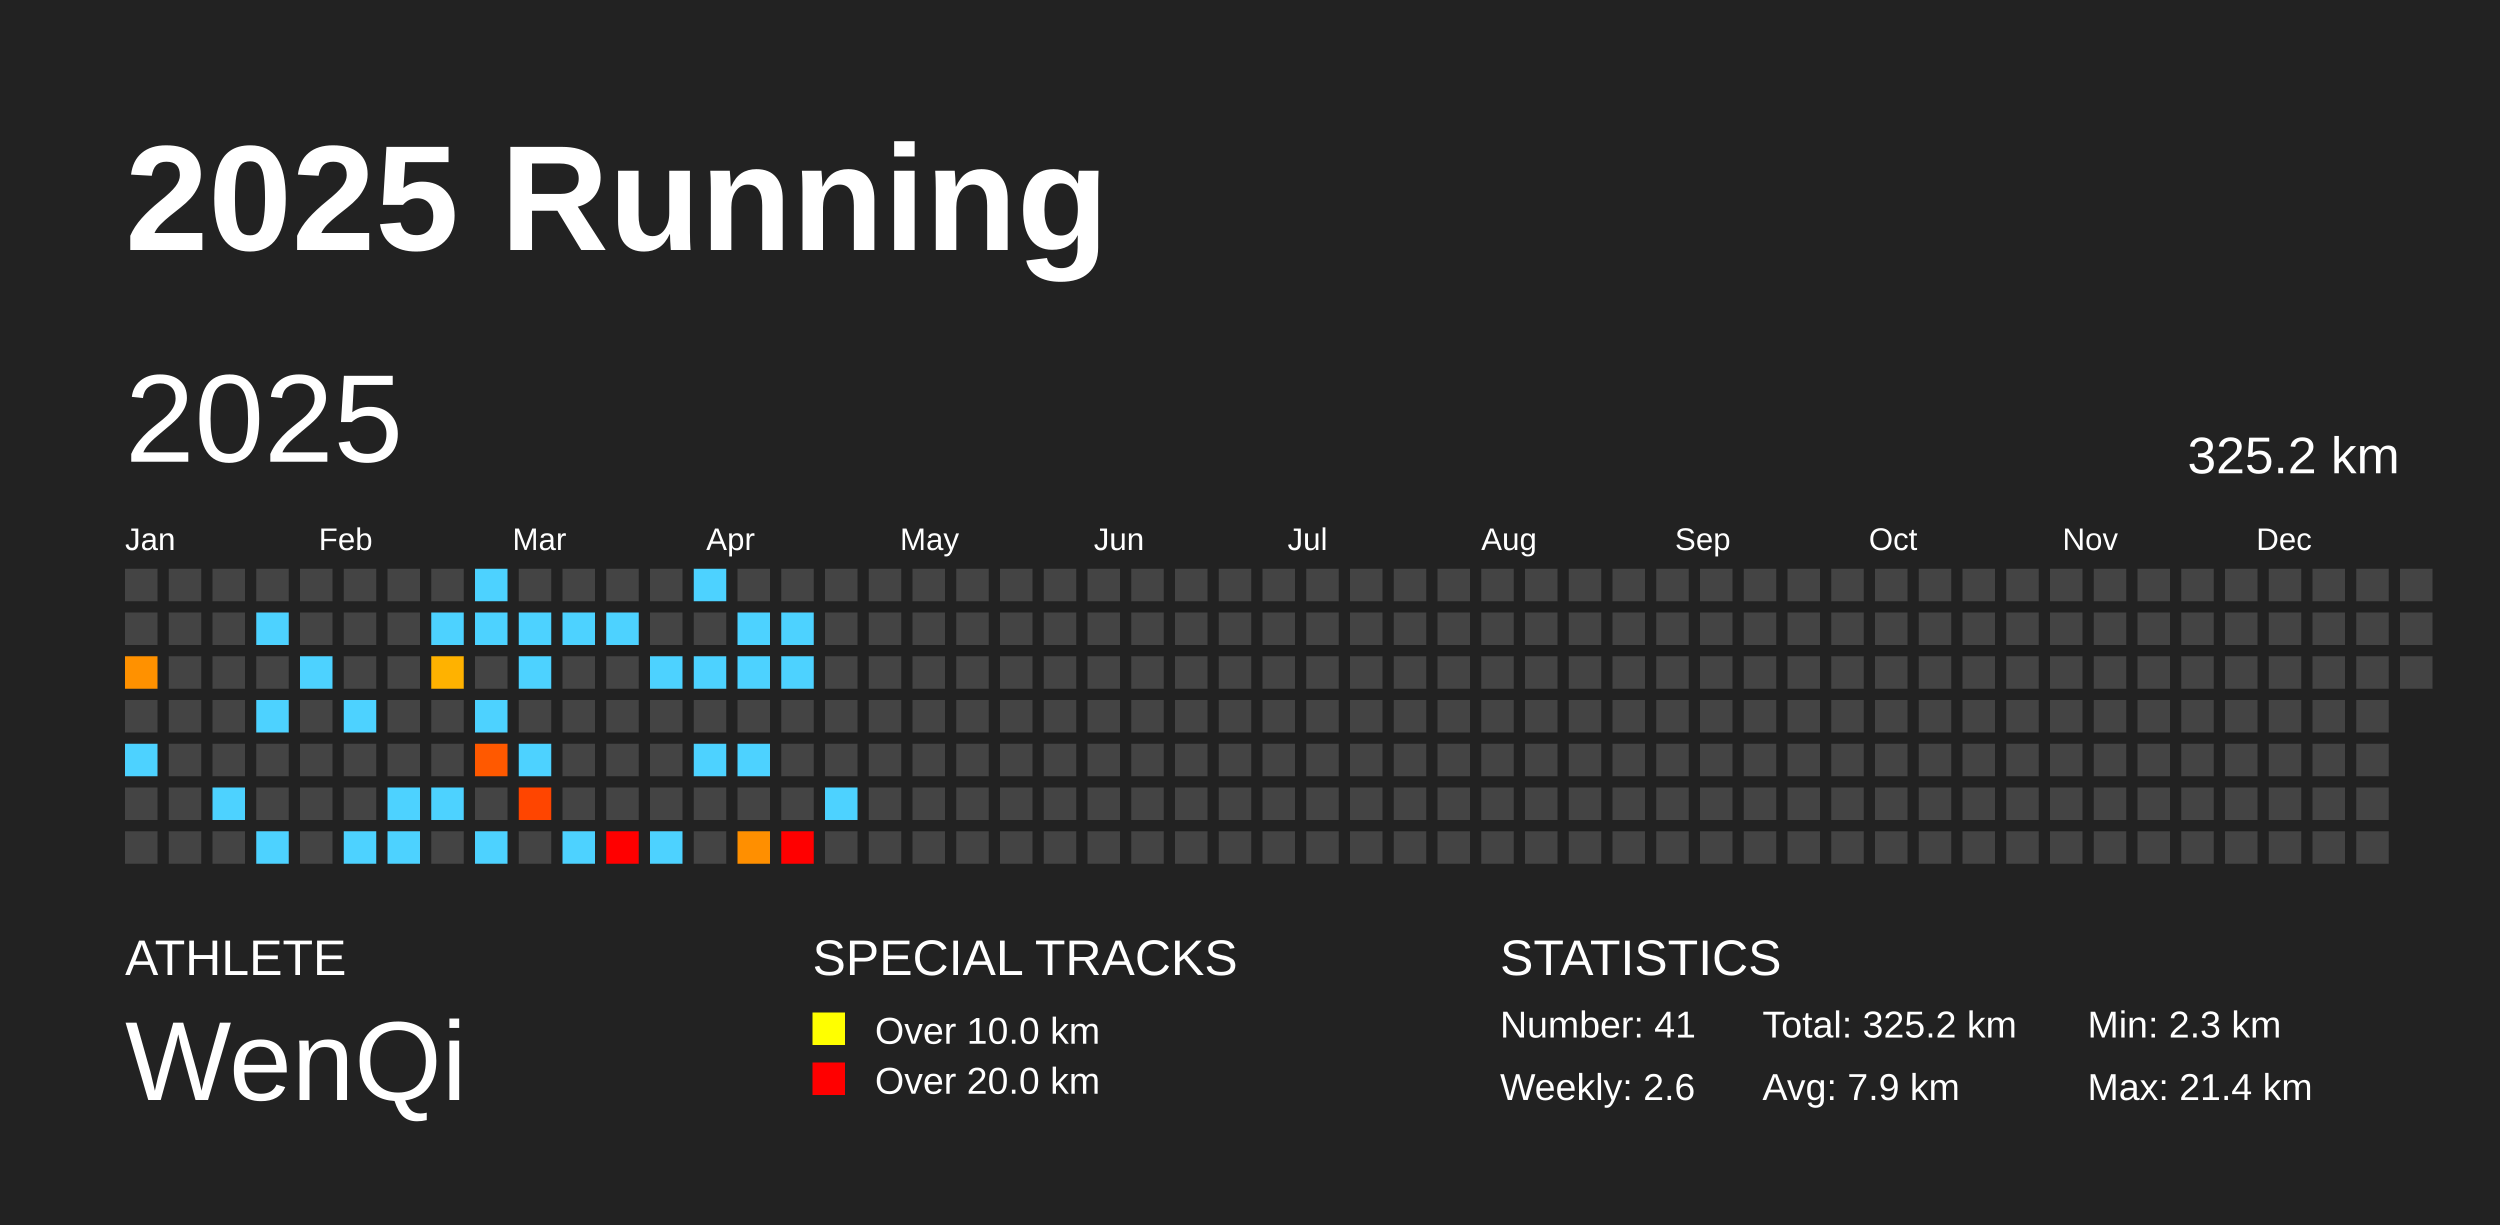
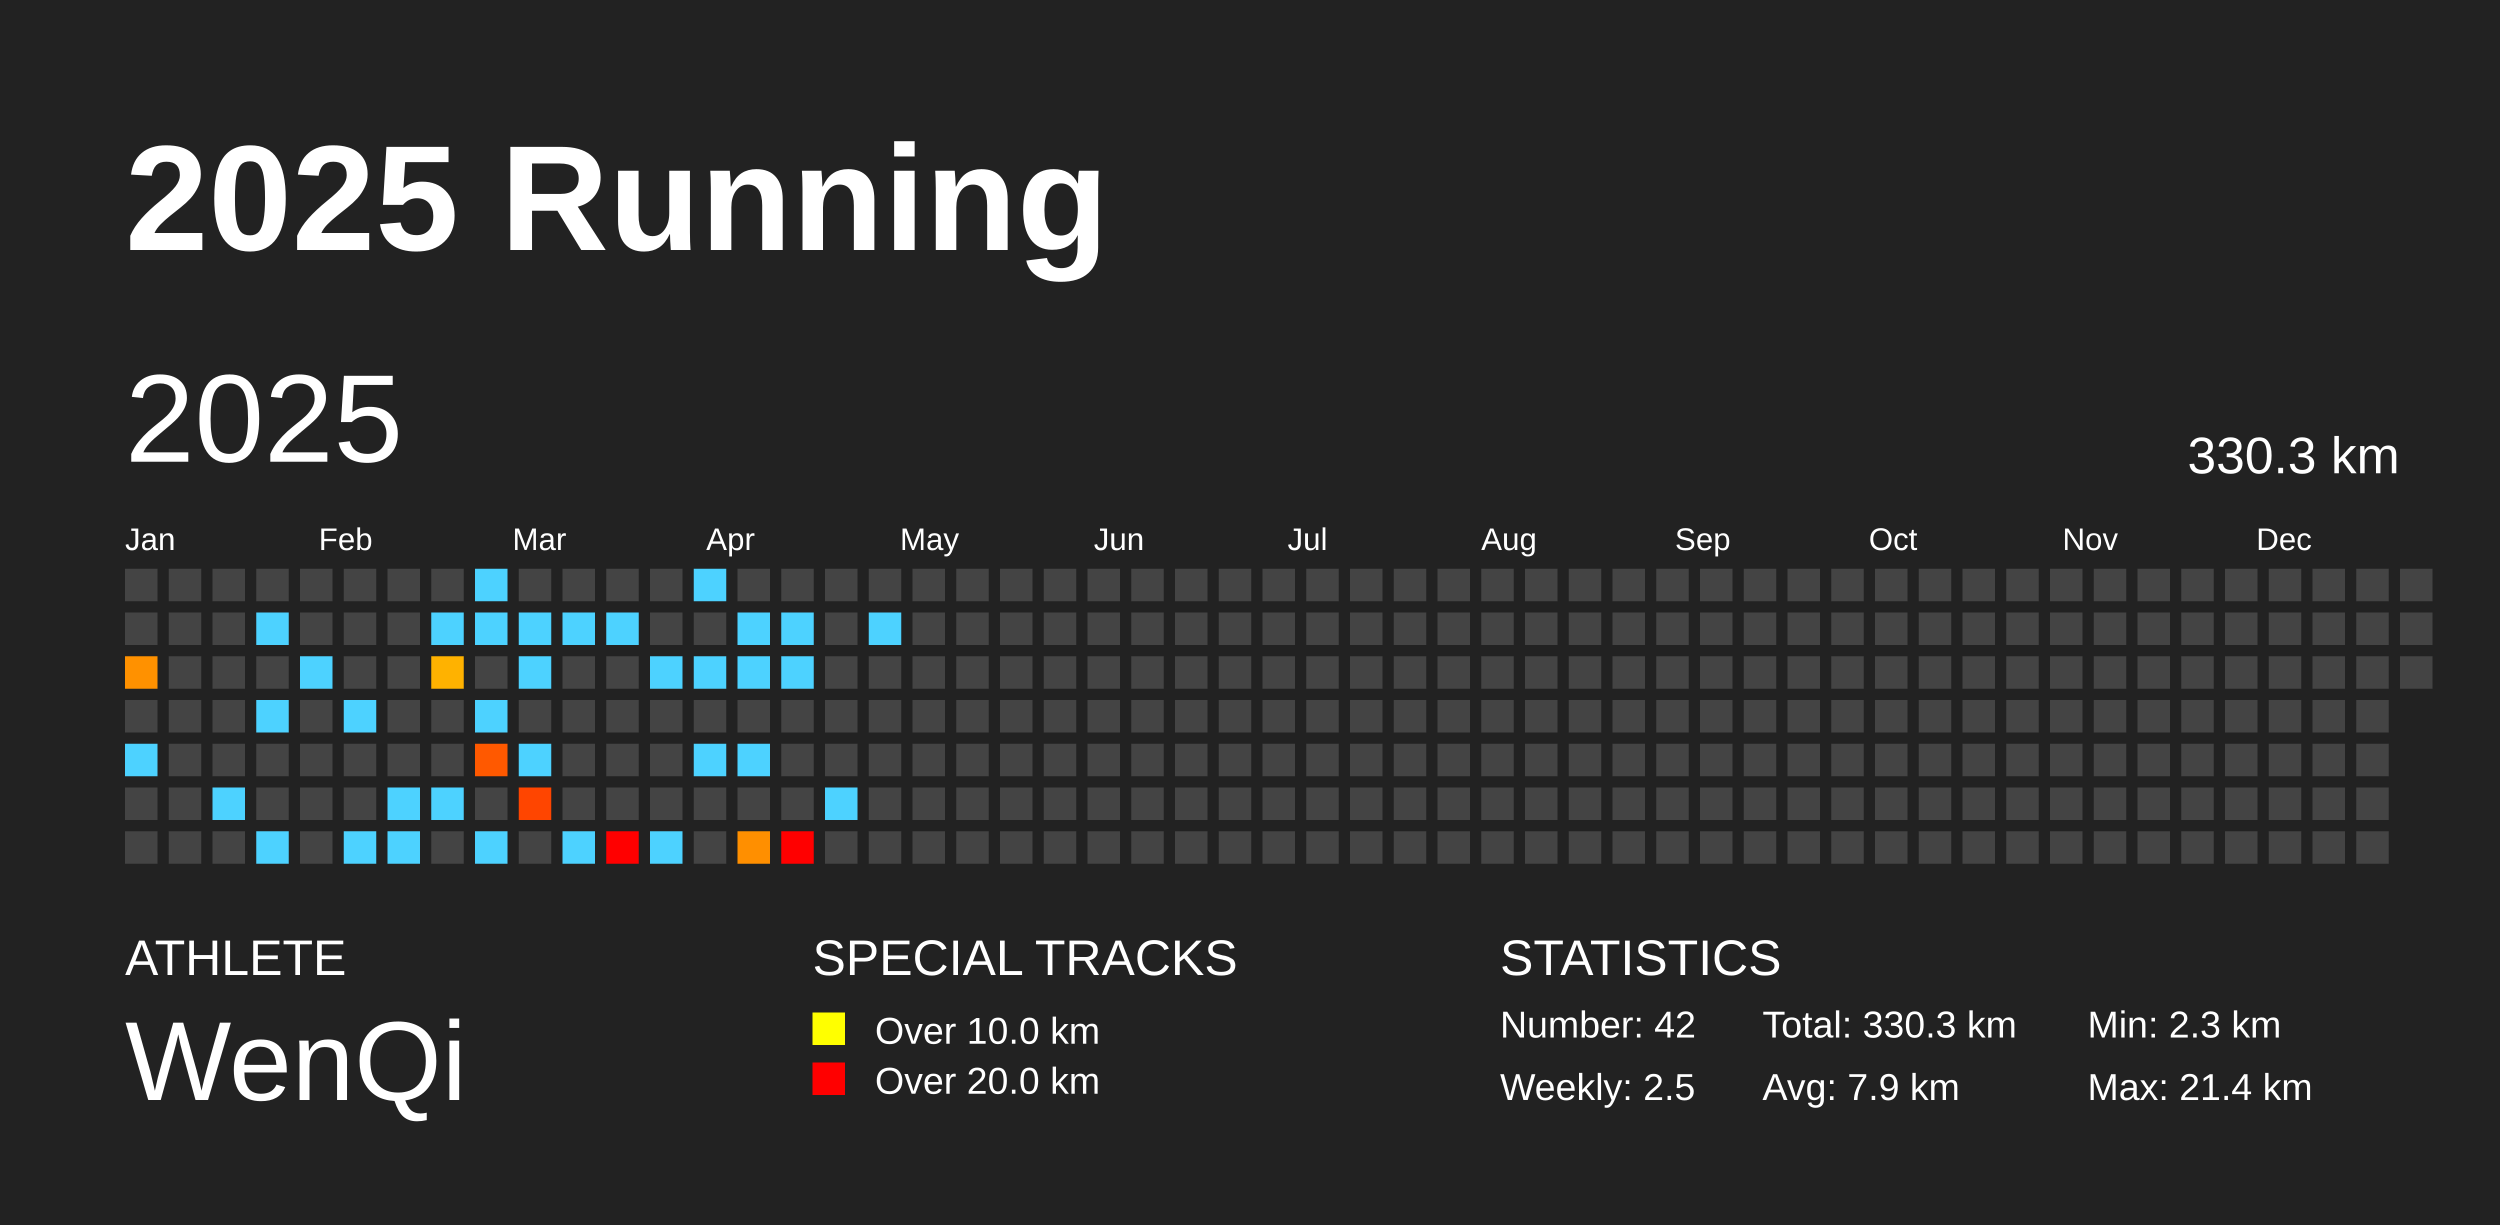
<svg xmlns="http://www.w3.org/2000/svg" baseProfile="full" height="98mm" version="1.1" viewBox="0,0,200,98" width="200mm">
  <defs />
  <rect fill="#222222" height="98" width="200" x="0" y="0" />
  <text fill="#FFFFFF" style="font-size:12px; font-family:Arial; font-weight:bold;" x="10" y="20">2025 Running</text>
  <text fill="#FFFFFF" style="font-size:4px; font-family:Arial" x="10" y="78">ATHLETE</text>
  <text fill="#FFFFFF" style="font-size:9px; font-family:Arial" x="10" y="88">WenQi</text>
  <text fill="#FFFFFF" style="font-size:4px; font-family:Arial" x="65" y="78">SPECIAL TRACKS</text>
  <rect fill="yellow" height="2.6" width="2.6" x="65" y="81" />
  <text fill="#FFFFFF" style="font-size:3px; font-family:Arial" x="70" y="83.5">Over 10.0 km</text>
  <rect fill="red" height="2.6" width="2.6" x="65" y="85" />
  <text fill="#FFFFFF" style="font-size:3px; font-family:Arial" x="70" y="87.5">Over 20.0 km</text>
  <text fill="#FFFFFF" style="font-size:4px; font-family:Arial" x="120" y="78">STATISTICS</text>
-   <text fill="#FFFFFF" style="font-size:3px; font-family:Arial" x="120" y="83">Number: 41</text>
-   <text fill="#FFFFFF" style="font-size:3px; font-family:Arial" x="120" y="88">Weekly: 2.6</text>
-   <text fill="#FFFFFF" style="font-size:3px; font-family:Arial" x="141" y="83">Total: 325.2 km</text>
+   <text fill="#FFFFFF" style="font-size:3px; font-family:Arial" x="120" y="83">Number: 42</text>
+   <text fill="#FFFFFF" style="font-size:3px; font-family:Arial" x="120" y="88">Weekly: 2.5</text>
+   <text fill="#FFFFFF" style="font-size:3px; font-family:Arial" x="141" y="83">Total: 330.3 km</text>
  <text fill="#FFFFFF" style="font-size:3px; font-family:Arial" x="141" y="88">Avg: 7.9 km</text>
  <text fill="#FFFFFF" style="font-size:3px; font-family:Arial" x="167" y="83">Min: 2.3 km</text>
  <text fill="#FFFFFF" style="font-size:3px; font-family:Arial" x="167" y="88">Max: 21.4 km</text>
  <text dominant-baseline="hanging" fill="#FFFFFF" style="font-size:10.0px; font-family:Arial;" x="10" y="30">2025</text>
-   <text dominant-baseline="hanging" fill="#FFFFFF" style="font-size:4.125px; font-family:Arial;" x="175" y="35">325.2 km</text>
+   <text dominant-baseline="hanging" fill="#FFFFFF" style="font-size:4.125px; font-family:Arial;" x="175" y="35">330.3 km</text>
  <text fill="#FFFFFF" style="font-size:2.5px; font-family:Arial" x="10.0" y="44">Jan</text>
  <text fill="#FFFFFF" style="font-size:2.5px; font-family:Arial" x="25.5" y="44">Feb</text>
  <text fill="#FFFFFF" style="font-size:2.5px; font-family:Arial" x="41.0" y="44">Mar</text>
  <text fill="#FFFFFF" style="font-size:2.5px; font-family:Arial" x="56.5" y="44">Apr</text>
  <text fill="#FFFFFF" style="font-size:2.5px; font-family:Arial" x="72.0" y="44">May</text>
  <text fill="#FFFFFF" style="font-size:2.5px; font-family:Arial" x="87.5" y="44">Jun</text>
  <text fill="#FFFFFF" style="font-size:2.5px; font-family:Arial" x="103.0" y="44">Jul</text>
  <text fill="#FFFFFF" style="font-size:2.5px; font-family:Arial" x="118.5" y="44">Aug</text>
  <text fill="#FFFFFF" style="font-size:2.5px; font-family:Arial" x="134.0" y="44">Sep</text>
  <text fill="#FFFFFF" style="font-size:2.5px; font-family:Arial" x="149.5" y="44">Oct</text>
  <text fill="#FFFFFF" style="font-size:2.5px; font-family:Arial" x="165.0" y="44">Nov</text>
  <text fill="#FFFFFF" style="font-size:2.5px; font-family:Arial" x="180.5" y="44">Dec</text>
  <rect fill="#444444" height="2.6" width="2.6" x="10.0" y="45.5" />
  <rect fill="#444444" height="2.6" width="2.6" x="10.0" y="49.0" />
  <rect fill="#ff9100" height="2.6" width="2.6" x="10.0" y="52.5" />
  <rect fill="#444444" height="2.6" width="2.6" x="10.0" y="56.0" />
  <rect fill="#4dd2ff" height="2.6" width="2.6" x="10.0" y="59.5" />
  <rect fill="#444444" height="2.6" width="2.6" x="10.0" y="63.0" />
  <rect fill="#444444" height="2.6" width="2.6" x="10.0" y="66.5" />
  <rect fill="#444444" height="2.6" width="2.6" x="13.5" y="45.5" />
  <rect fill="#444444" height="2.6" width="2.6" x="13.5" y="49.0" />
  <rect fill="#444444" height="2.6" width="2.6" x="13.5" y="52.5" />
  <rect fill="#444444" height="2.6" width="2.6" x="13.5" y="56.0" />
  <rect fill="#444444" height="2.6" width="2.6" x="13.5" y="59.5" />
  <rect fill="#444444" height="2.6" width="2.6" x="13.5" y="63.0" />
  <rect fill="#444444" height="2.6" width="2.6" x="13.5" y="66.5" />
  <rect fill="#444444" height="2.6" width="2.6" x="17.0" y="45.5" />
  <rect fill="#444444" height="2.6" width="2.6" x="17.0" y="49.0" />
  <rect fill="#444444" height="2.6" width="2.6" x="17.0" y="52.5" />
  <rect fill="#444444" height="2.6" width="2.6" x="17.0" y="56.0" />
  <rect fill="#444444" height="2.6" width="2.6" x="17.0" y="59.5" />
  <rect fill="#4dd2ff" height="2.6" width="2.6" x="17.0" y="63.0" />
  <rect fill="#444444" height="2.6" width="2.6" x="17.0" y="66.5" />
  <rect fill="#444444" height="2.6" width="2.6" x="20.5" y="45.5" />
  <rect fill="#4dd2ff" height="2.6" width="2.6" x="20.5" y="49.0" />
  <rect fill="#444444" height="2.6" width="2.6" x="20.5" y="52.5" />
  <rect fill="#4dd2ff" height="2.6" width="2.6" x="20.5" y="56.0" />
  <rect fill="#444444" height="2.6" width="2.6" x="20.5" y="59.5" />
  <rect fill="#444444" height="2.6" width="2.6" x="20.5" y="63.0" />
  <rect fill="#4dd2ff" height="2.6" width="2.6" x="20.5" y="66.5" />
  <rect fill="#444444" height="2.6" width="2.6" x="24.0" y="45.5" />
  <rect fill="#444444" height="2.6" width="2.6" x="24.0" y="49.0" />
  <rect fill="#4dd2ff" height="2.6" width="2.6" x="24.0" y="52.5" />
  <rect fill="#444444" height="2.6" width="2.6" x="24.0" y="56.0" />
  <rect fill="#444444" height="2.6" width="2.6" x="24.0" y="59.5" />
  <rect fill="#444444" height="2.6" width="2.6" x="24.0" y="63.0" />
  <rect fill="#444444" height="2.6" width="2.6" x="24.0" y="66.5" />
  <rect fill="#444444" height="2.6" width="2.6" x="27.5" y="45.5" />
  <rect fill="#444444" height="2.6" width="2.6" x="27.5" y="49.0" />
  <rect fill="#444444" height="2.6" width="2.6" x="27.5" y="52.5" />
  <rect fill="#4dd2ff" height="2.6" width="2.6" x="27.5" y="56.0" />
  <rect fill="#444444" height="2.6" width="2.6" x="27.5" y="59.5" />
  <rect fill="#444444" height="2.6" width="2.6" x="27.5" y="63.0" />
  <rect fill="#4dd2ff" height="2.6" width="2.6" x="27.5" y="66.5" />
  <rect fill="#444444" height="2.6" width="2.6" x="31.0" y="45.5" />
  <rect fill="#444444" height="2.6" width="2.6" x="31.0" y="49.0" />
  <rect fill="#444444" height="2.6" width="2.6" x="31.0" y="52.5" />
  <rect fill="#444444" height="2.6" width="2.6" x="31.0" y="56.0" />
  <rect fill="#444444" height="2.6" width="2.6" x="31.0" y="59.5" />
  <rect fill="#4dd2ff" height="2.6" width="2.6" x="31.0" y="63.0" />
  <rect fill="#4dd2ff" height="2.6" width="2.6" x="31.0" y="66.5" />
  <rect fill="#444444" height="2.6" width="2.6" x="34.5" y="45.5" />
  <rect fill="#4dd2ff" height="2.6" width="2.6" x="34.5" y="49.0" />
  <rect fill="#ffb200" height="2.6" width="2.6" x="34.5" y="52.5" />
  <rect fill="#444444" height="2.6" width="2.6" x="34.5" y="56.0" />
  <rect fill="#444444" height="2.6" width="2.6" x="34.5" y="59.5" />
  <rect fill="#4dd2ff" height="2.6" width="2.6" x="34.5" y="63.0" />
  <rect fill="#444444" height="2.6" width="2.6" x="34.5" y="66.5" />
  <rect fill="#4dd2ff" height="2.6" width="2.6" x="38.0" y="45.5" />
  <rect fill="#4dd2ff" height="2.6" width="2.6" x="38.0" y="49.0" />
  <rect fill="#444444" height="2.6" width="2.6" x="38.0" y="52.5" />
  <rect fill="#4dd2ff" height="2.6" width="2.6" x="38.0" y="56.0" />
  <rect fill="#ff5900" height="2.6" width="2.6" x="38.0" y="59.5" />
  <rect fill="#444444" height="2.6" width="2.6" x="38.0" y="63.0" />
  <rect fill="#4dd2ff" height="2.6" width="2.6" x="38.0" y="66.5" />
  <rect fill="#444444" height="2.6" width="2.6" x="41.5" y="45.5" />
  <rect fill="#4dd2ff" height="2.6" width="2.6" x="41.5" y="49.0" />
  <rect fill="#4dd2ff" height="2.6" width="2.6" x="41.5" y="52.5" />
  <rect fill="#444444" height="2.6" width="2.6" x="41.5" y="56.0" />
  <rect fill="#4dd2ff" height="2.6" width="2.6" x="41.5" y="59.5" />
  <rect fill="#ff4500" height="2.6" width="2.6" x="41.5" y="63.0" />
  <rect fill="#444444" height="2.6" width="2.6" x="41.5" y="66.5" />
  <rect fill="#444444" height="2.6" width="2.6" x="45.0" y="45.5" />
  <rect fill="#4dd2ff" height="2.6" width="2.6" x="45.0" y="49.0" />
  <rect fill="#444444" height="2.6" width="2.6" x="45.0" y="52.5" />
  <rect fill="#444444" height="2.6" width="2.6" x="45.0" y="56.0" />
  <rect fill="#444444" height="2.6" width="2.6" x="45.0" y="59.5" />
  <rect fill="#444444" height="2.6" width="2.6" x="45.0" y="63.0" />
  <rect fill="#4dd2ff" height="2.6" width="2.6" x="45.0" y="66.5" />
  <rect fill="#444444" height="2.6" width="2.6" x="48.5" y="45.5" />
  <rect fill="#4dd2ff" height="2.6" width="2.6" x="48.5" y="49.0" />
  <rect fill="#444444" height="2.6" width="2.6" x="48.5" y="52.5" />
  <rect fill="#444444" height="2.6" width="2.6" x="48.5" y="56.0" />
  <rect fill="#444444" height="2.6" width="2.6" x="48.5" y="59.5" />
  <rect fill="#444444" height="2.6" width="2.6" x="48.5" y="63.0" />
  <rect fill="red" height="2.6" width="2.6" x="48.5" y="66.5" />
  <rect fill="#444444" height="2.6" width="2.6" x="52.0" y="45.5" />
  <rect fill="#444444" height="2.6" width="2.6" x="52.0" y="49.0" />
  <rect fill="#4dd2ff" height="2.6" width="2.6" x="52.0" y="52.5" />
  <rect fill="#444444" height="2.6" width="2.6" x="52.0" y="56.0" />
  <rect fill="#444444" height="2.6" width="2.6" x="52.0" y="59.5" />
  <rect fill="#444444" height="2.6" width="2.6" x="52.0" y="63.0" />
  <rect fill="#4dd2ff" height="2.6" width="2.6" x="52.0" y="66.5" />
  <rect fill="#4dd2ff" height="2.6" width="2.6" x="55.5" y="45.5" />
  <rect fill="#444444" height="2.6" width="2.6" x="55.5" y="49.0" />
  <rect fill="#4dd2ff" height="2.6" width="2.6" x="55.5" y="52.5" />
  <rect fill="#444444" height="2.6" width="2.6" x="55.5" y="56.0" />
  <rect fill="#4dd2ff" height="2.6" width="2.6" x="55.5" y="59.5" />
  <rect fill="#444444" height="2.6" width="2.6" x="55.5" y="63.0" />
  <rect fill="#444444" height="2.6" width="2.6" x="55.5" y="66.5" />
  <rect fill="#444444" height="2.6" width="2.6" x="59.0" y="45.5" />
  <rect fill="#4dd2ff" height="2.6" width="2.6" x="59.0" y="49.0" />
  <rect fill="#4dd2ff" height="2.6" width="2.6" x="59.0" y="52.5" />
  <rect fill="#444444" height="2.6" width="2.6" x="59.0" y="56.0" />
  <rect fill="#4dd2ff" height="2.6" width="2.6" x="59.0" y="59.5" />
  <rect fill="#444444" height="2.6" width="2.6" x="59.0" y="63.0" />
  <rect fill="#ff8f00" height="2.6" width="2.6" x="59.0" y="66.5" />
  <rect fill="#444444" height="2.6" width="2.6" x="62.5" y="45.5" />
  <rect fill="#4dd2ff" height="2.6" width="2.6" x="62.5" y="49.0" />
  <rect fill="#4dd2ff" height="2.6" width="2.6" x="62.5" y="52.5" />
  <rect fill="#444444" height="2.6" width="2.6" x="62.5" y="56.0" />
  <rect fill="#444444" height="2.6" width="2.6" x="62.5" y="59.5" />
  <rect fill="#444444" height="2.6" width="2.6" x="62.5" y="63.0" />
  <rect fill="red" height="2.6" width="2.6" x="62.5" y="66.5" />
  <rect fill="#444444" height="2.6" width="2.6" x="66.0" y="45.5" />
  <rect fill="#444444" height="2.6" width="2.6" x="66.0" y="49.0" />
  <rect fill="#444444" height="2.6" width="2.6" x="66.0" y="52.5" />
  <rect fill="#444444" height="2.6" width="2.6" x="66.0" y="56.0" />
  <rect fill="#444444" height="2.6" width="2.6" x="66.0" y="59.5" />
  <rect fill="#4dd2ff" height="2.6" width="2.6" x="66.0" y="63.0" />
  <rect fill="#444444" height="2.6" width="2.6" x="66.0" y="66.5" />
  <rect fill="#444444" height="2.6" width="2.6" x="69.5" y="45.5" />
-   <rect fill="#444444" height="2.6" width="2.6" x="69.5" y="49.0" />
+   <rect fill="#4dd2ff" height="2.6" width="2.6" x="69.5" y="49.0" />
  <rect fill="#444444" height="2.6" width="2.6" x="69.5" y="52.5" />
  <rect fill="#444444" height="2.6" width="2.6" x="69.5" y="56.0" />
  <rect fill="#444444" height="2.6" width="2.6" x="69.5" y="59.5" />
  <rect fill="#444444" height="2.6" width="2.6" x="69.5" y="63.0" />
  <rect fill="#444444" height="2.6" width="2.6" x="69.5" y="66.5" />
  <rect fill="#444444" height="2.6" width="2.6" x="73.0" y="45.5" />
  <rect fill="#444444" height="2.6" width="2.6" x="73.0" y="49.0" />
  <rect fill="#444444" height="2.6" width="2.6" x="73.0" y="52.5" />
  <rect fill="#444444" height="2.6" width="2.6" x="73.0" y="56.0" />
  <rect fill="#444444" height="2.6" width="2.6" x="73.0" y="59.5" />
  <rect fill="#444444" height="2.6" width="2.6" x="73.0" y="63.0" />
  <rect fill="#444444" height="2.6" width="2.6" x="73.0" y="66.5" />
  <rect fill="#444444" height="2.6" width="2.6" x="76.5" y="45.5" />
  <rect fill="#444444" height="2.6" width="2.6" x="76.5" y="49.0" />
  <rect fill="#444444" height="2.6" width="2.6" x="76.5" y="52.5" />
  <rect fill="#444444" height="2.6" width="2.6" x="76.5" y="56.0" />
  <rect fill="#444444" height="2.6" width="2.6" x="76.5" y="59.5" />
  <rect fill="#444444" height="2.6" width="2.6" x="76.5" y="63.0" />
  <rect fill="#444444" height="2.6" width="2.6" x="76.5" y="66.5" />
  <rect fill="#444444" height="2.6" width="2.6" x="80.0" y="45.5" />
  <rect fill="#444444" height="2.6" width="2.6" x="80.0" y="49.0" />
  <rect fill="#444444" height="2.6" width="2.6" x="80.0" y="52.5" />
  <rect fill="#444444" height="2.6" width="2.6" x="80.0" y="56.0" />
  <rect fill="#444444" height="2.6" width="2.6" x="80.0" y="59.5" />
  <rect fill="#444444" height="2.6" width="2.6" x="80.0" y="63.0" />
  <rect fill="#444444" height="2.6" width="2.6" x="80.0" y="66.5" />
  <rect fill="#444444" height="2.6" width="2.6" x="83.5" y="45.5" />
  <rect fill="#444444" height="2.6" width="2.6" x="83.5" y="49.0" />
  <rect fill="#444444" height="2.6" width="2.6" x="83.5" y="52.5" />
  <rect fill="#444444" height="2.6" width="2.6" x="83.5" y="56.0" />
  <rect fill="#444444" height="2.6" width="2.6" x="83.5" y="59.5" />
  <rect fill="#444444" height="2.6" width="2.6" x="83.5" y="63.0" />
  <rect fill="#444444" height="2.6" width="2.6" x="83.5" y="66.5" />
  <rect fill="#444444" height="2.6" width="2.6" x="87.0" y="45.5" />
  <rect fill="#444444" height="2.6" width="2.6" x="87.0" y="49.0" />
  <rect fill="#444444" height="2.6" width="2.6" x="87.0" y="52.5" />
  <rect fill="#444444" height="2.6" width="2.6" x="87.0" y="56.0" />
  <rect fill="#444444" height="2.6" width="2.6" x="87.0" y="59.5" />
  <rect fill="#444444" height="2.6" width="2.6" x="87.0" y="63.0" />
  <rect fill="#444444" height="2.6" width="2.6" x="87.0" y="66.5" />
  <rect fill="#444444" height="2.6" width="2.6" x="90.5" y="45.5" />
  <rect fill="#444444" height="2.6" width="2.6" x="90.5" y="49.0" />
  <rect fill="#444444" height="2.6" width="2.6" x="90.5" y="52.5" />
  <rect fill="#444444" height="2.6" width="2.6" x="90.5" y="56.0" />
  <rect fill="#444444" height="2.6" width="2.6" x="90.5" y="59.5" />
  <rect fill="#444444" height="2.6" width="2.6" x="90.5" y="63.0" />
  <rect fill="#444444" height="2.6" width="2.6" x="90.5" y="66.5" />
  <rect fill="#444444" height="2.6" width="2.6" x="94.0" y="45.5" />
  <rect fill="#444444" height="2.6" width="2.6" x="94.0" y="49.0" />
  <rect fill="#444444" height="2.6" width="2.6" x="94.0" y="52.5" />
  <rect fill="#444444" height="2.6" width="2.6" x="94.0" y="56.0" />
  <rect fill="#444444" height="2.6" width="2.6" x="94.0" y="59.5" />
  <rect fill="#444444" height="2.6" width="2.6" x="94.0" y="63.0" />
  <rect fill="#444444" height="2.6" width="2.6" x="94.0" y="66.5" />
  <rect fill="#444444" height="2.6" width="2.6" x="97.5" y="45.5" />
  <rect fill="#444444" height="2.6" width="2.6" x="97.5" y="49.0" />
  <rect fill="#444444" height="2.6" width="2.6" x="97.5" y="52.5" />
  <rect fill="#444444" height="2.6" width="2.6" x="97.5" y="56.0" />
  <rect fill="#444444" height="2.6" width="2.6" x="97.5" y="59.5" />
  <rect fill="#444444" height="2.6" width="2.6" x="97.5" y="63.0" />
  <rect fill="#444444" height="2.6" width="2.6" x="97.5" y="66.5" />
  <rect fill="#444444" height="2.6" width="2.6" x="101.0" y="45.5" />
  <rect fill="#444444" height="2.6" width="2.6" x="101.0" y="49.0" />
  <rect fill="#444444" height="2.6" width="2.6" x="101.0" y="52.5" />
  <rect fill="#444444" height="2.6" width="2.6" x="101.0" y="56.0" />
  <rect fill="#444444" height="2.6" width="2.6" x="101.0" y="59.5" />
  <rect fill="#444444" height="2.6" width="2.6" x="101.0" y="63.0" />
  <rect fill="#444444" height="2.6" width="2.6" x="101.0" y="66.5" />
  <rect fill="#444444" height="2.6" width="2.6" x="104.5" y="45.5" />
  <rect fill="#444444" height="2.6" width="2.6" x="104.5" y="49.0" />
  <rect fill="#444444" height="2.6" width="2.6" x="104.5" y="52.5" />
  <rect fill="#444444" height="2.6" width="2.6" x="104.5" y="56.0" />
  <rect fill="#444444" height="2.6" width="2.6" x="104.5" y="59.5" />
  <rect fill="#444444" height="2.6" width="2.6" x="104.5" y="63.0" />
  <rect fill="#444444" height="2.6" width="2.6" x="104.5" y="66.5" />
  <rect fill="#444444" height="2.6" width="2.6" x="108.0" y="45.5" />
  <rect fill="#444444" height="2.6" width="2.6" x="108.0" y="49.0" />
  <rect fill="#444444" height="2.6" width="2.6" x="108.0" y="52.5" />
  <rect fill="#444444" height="2.6" width="2.6" x="108.0" y="56.0" />
  <rect fill="#444444" height="2.6" width="2.6" x="108.0" y="59.5" />
  <rect fill="#444444" height="2.6" width="2.6" x="108.0" y="63.0" />
  <rect fill="#444444" height="2.6" width="2.6" x="108.0" y="66.5" />
  <rect fill="#444444" height="2.6" width="2.6" x="111.5" y="45.5" />
  <rect fill="#444444" height="2.6" width="2.6" x="111.5" y="49.0" />
  <rect fill="#444444" height="2.6" width="2.6" x="111.5" y="52.5" />
  <rect fill="#444444" height="2.6" width="2.6" x="111.5" y="56.0" />
  <rect fill="#444444" height="2.6" width="2.6" x="111.5" y="59.5" />
  <rect fill="#444444" height="2.6" width="2.6" x="111.5" y="63.0" />
  <rect fill="#444444" height="2.6" width="2.6" x="111.5" y="66.5" />
  <rect fill="#444444" height="2.6" width="2.6" x="115.0" y="45.5" />
  <rect fill="#444444" height="2.6" width="2.6" x="115.0" y="49.0" />
  <rect fill="#444444" height="2.6" width="2.6" x="115.0" y="52.5" />
  <rect fill="#444444" height="2.6" width="2.6" x="115.0" y="56.0" />
  <rect fill="#444444" height="2.6" width="2.6" x="115.0" y="59.5" />
  <rect fill="#444444" height="2.6" width="2.6" x="115.0" y="63.0" />
  <rect fill="#444444" height="2.6" width="2.6" x="115.0" y="66.5" />
  <rect fill="#444444" height="2.6" width="2.6" x="118.5" y="45.5" />
  <rect fill="#444444" height="2.6" width="2.6" x="118.5" y="49.0" />
  <rect fill="#444444" height="2.6" width="2.6" x="118.5" y="52.5" />
  <rect fill="#444444" height="2.6" width="2.6" x="118.5" y="56.0" />
  <rect fill="#444444" height="2.6" width="2.6" x="118.5" y="59.5" />
  <rect fill="#444444" height="2.6" width="2.6" x="118.5" y="63.0" />
  <rect fill="#444444" height="2.6" width="2.6" x="118.5" y="66.5" />
  <rect fill="#444444" height="2.6" width="2.6" x="122.0" y="45.5" />
  <rect fill="#444444" height="2.6" width="2.6" x="122.0" y="49.0" />
  <rect fill="#444444" height="2.6" width="2.6" x="122.0" y="52.5" />
  <rect fill="#444444" height="2.6" width="2.6" x="122.0" y="56.0" />
  <rect fill="#444444" height="2.6" width="2.6" x="122.0" y="59.5" />
  <rect fill="#444444" height="2.6" width="2.6" x="122.0" y="63.0" />
  <rect fill="#444444" height="2.6" width="2.6" x="122.0" y="66.5" />
  <rect fill="#444444" height="2.6" width="2.6" x="125.5" y="45.5" />
  <rect fill="#444444" height="2.6" width="2.6" x="125.5" y="49.0" />
  <rect fill="#444444" height="2.6" width="2.6" x="125.5" y="52.5" />
  <rect fill="#444444" height="2.6" width="2.6" x="125.5" y="56.0" />
  <rect fill="#444444" height="2.6" width="2.6" x="125.5" y="59.5" />
  <rect fill="#444444" height="2.6" width="2.6" x="125.5" y="63.0" />
  <rect fill="#444444" height="2.6" width="2.6" x="125.5" y="66.5" />
  <rect fill="#444444" height="2.6" width="2.6" x="129.0" y="45.5" />
  <rect fill="#444444" height="2.6" width="2.6" x="129.0" y="49.0" />
  <rect fill="#444444" height="2.6" width="2.6" x="129.0" y="52.5" />
  <rect fill="#444444" height="2.6" width="2.6" x="129.0" y="56.0" />
  <rect fill="#444444" height="2.6" width="2.6" x="129.0" y="59.5" />
  <rect fill="#444444" height="2.6" width="2.6" x="129.0" y="63.0" />
  <rect fill="#444444" height="2.6" width="2.6" x="129.0" y="66.5" />
  <rect fill="#444444" height="2.6" width="2.6" x="132.5" y="45.5" />
  <rect fill="#444444" height="2.6" width="2.6" x="132.5" y="49.0" />
  <rect fill="#444444" height="2.6" width="2.6" x="132.5" y="52.5" />
  <rect fill="#444444" height="2.6" width="2.6" x="132.5" y="56.0" />
  <rect fill="#444444" height="2.6" width="2.6" x="132.5" y="59.5" />
  <rect fill="#444444" height="2.6" width="2.6" x="132.5" y="63.0" />
  <rect fill="#444444" height="2.6" width="2.6" x="132.5" y="66.5" />
  <rect fill="#444444" height="2.6" width="2.6" x="136.0" y="45.5" />
  <rect fill="#444444" height="2.6" width="2.6" x="136.0" y="49.0" />
  <rect fill="#444444" height="2.6" width="2.6" x="136.0" y="52.5" />
  <rect fill="#444444" height="2.6" width="2.6" x="136.0" y="56.0" />
  <rect fill="#444444" height="2.6" width="2.6" x="136.0" y="59.5" />
  <rect fill="#444444" height="2.6" width="2.6" x="136.0" y="63.0" />
  <rect fill="#444444" height="2.6" width="2.6" x="136.0" y="66.5" />
  <rect fill="#444444" height="2.6" width="2.6" x="139.5" y="45.5" />
  <rect fill="#444444" height="2.6" width="2.6" x="139.5" y="49.0" />
  <rect fill="#444444" height="2.6" width="2.6" x="139.5" y="52.5" />
  <rect fill="#444444" height="2.6" width="2.6" x="139.5" y="56.0" />
  <rect fill="#444444" height="2.6" width="2.6" x="139.5" y="59.5" />
  <rect fill="#444444" height="2.6" width="2.6" x="139.5" y="63.0" />
  <rect fill="#444444" height="2.6" width="2.6" x="139.5" y="66.5" />
  <rect fill="#444444" height="2.6" width="2.6" x="143.0" y="45.5" />
  <rect fill="#444444" height="2.6" width="2.6" x="143.0" y="49.0" />
  <rect fill="#444444" height="2.6" width="2.6" x="143.0" y="52.5" />
  <rect fill="#444444" height="2.6" width="2.6" x="143.0" y="56.0" />
  <rect fill="#444444" height="2.6" width="2.6" x="143.0" y="59.5" />
  <rect fill="#444444" height="2.6" width="2.6" x="143.0" y="63.0" />
  <rect fill="#444444" height="2.6" width="2.6" x="143.0" y="66.5" />
  <rect fill="#444444" height="2.6" width="2.6" x="146.5" y="45.5" />
  <rect fill="#444444" height="2.6" width="2.6" x="146.5" y="49.0" />
  <rect fill="#444444" height="2.6" width="2.6" x="146.5" y="52.5" />
  <rect fill="#444444" height="2.6" width="2.6" x="146.5" y="56.0" />
  <rect fill="#444444" height="2.6" width="2.6" x="146.5" y="59.5" />
  <rect fill="#444444" height="2.6" width="2.6" x="146.5" y="63.0" />
  <rect fill="#444444" height="2.6" width="2.6" x="146.5" y="66.5" />
  <rect fill="#444444" height="2.6" width="2.6" x="150.0" y="45.5" />
  <rect fill="#444444" height="2.6" width="2.6" x="150.0" y="49.0" />
  <rect fill="#444444" height="2.6" width="2.6" x="150.0" y="52.5" />
  <rect fill="#444444" height="2.6" width="2.6" x="150.0" y="56.0" />
  <rect fill="#444444" height="2.6" width="2.6" x="150.0" y="59.5" />
  <rect fill="#444444" height="2.6" width="2.6" x="150.0" y="63.0" />
  <rect fill="#444444" height="2.6" width="2.6" x="150.0" y="66.5" />
  <rect fill="#444444" height="2.6" width="2.6" x="153.5" y="45.5" />
  <rect fill="#444444" height="2.6" width="2.6" x="153.5" y="49.0" />
  <rect fill="#444444" height="2.6" width="2.6" x="153.5" y="52.5" />
  <rect fill="#444444" height="2.6" width="2.6" x="153.5" y="56.0" />
  <rect fill="#444444" height="2.6" width="2.6" x="153.5" y="59.5" />
  <rect fill="#444444" height="2.6" width="2.6" x="153.5" y="63.0" />
  <rect fill="#444444" height="2.6" width="2.6" x="153.5" y="66.5" />
  <rect fill="#444444" height="2.6" width="2.6" x="157.0" y="45.5" />
  <rect fill="#444444" height="2.6" width="2.6" x="157.0" y="49.0" />
  <rect fill="#444444" height="2.6" width="2.6" x="157.0" y="52.5" />
  <rect fill="#444444" height="2.6" width="2.6" x="157.0" y="56.0" />
  <rect fill="#444444" height="2.6" width="2.6" x="157.0" y="59.5" />
  <rect fill="#444444" height="2.6" width="2.6" x="157.0" y="63.0" />
  <rect fill="#444444" height="2.6" width="2.6" x="157.0" y="66.5" />
  <rect fill="#444444" height="2.6" width="2.6" x="160.5" y="45.5" />
  <rect fill="#444444" height="2.6" width="2.6" x="160.5" y="49.0" />
  <rect fill="#444444" height="2.6" width="2.6" x="160.5" y="52.5" />
  <rect fill="#444444" height="2.6" width="2.6" x="160.5" y="56.0" />
  <rect fill="#444444" height="2.6" width="2.6" x="160.5" y="59.5" />
  <rect fill="#444444" height="2.6" width="2.6" x="160.5" y="63.0" />
  <rect fill="#444444" height="2.6" width="2.6" x="160.5" y="66.5" />
  <rect fill="#444444" height="2.6" width="2.6" x="164.0" y="45.5" />
  <rect fill="#444444" height="2.6" width="2.6" x="164.0" y="49.0" />
  <rect fill="#444444" height="2.6" width="2.6" x="164.0" y="52.5" />
  <rect fill="#444444" height="2.6" width="2.6" x="164.0" y="56.0" />
  <rect fill="#444444" height="2.6" width="2.6" x="164.0" y="59.5" />
  <rect fill="#444444" height="2.6" width="2.6" x="164.0" y="63.0" />
  <rect fill="#444444" height="2.6" width="2.6" x="164.0" y="66.5" />
  <rect fill="#444444" height="2.6" width="2.6" x="167.5" y="45.5" />
  <rect fill="#444444" height="2.6" width="2.6" x="167.5" y="49.0" />
  <rect fill="#444444" height="2.6" width="2.6" x="167.5" y="52.5" />
  <rect fill="#444444" height="2.6" width="2.6" x="167.5" y="56.0" />
  <rect fill="#444444" height="2.6" width="2.6" x="167.5" y="59.5" />
  <rect fill="#444444" height="2.6" width="2.6" x="167.5" y="63.0" />
  <rect fill="#444444" height="2.6" width="2.6" x="167.5" y="66.5" />
  <rect fill="#444444" height="2.6" width="2.6" x="171.0" y="45.5" />
  <rect fill="#444444" height="2.6" width="2.6" x="171.0" y="49.0" />
  <rect fill="#444444" height="2.6" width="2.6" x="171.0" y="52.5" />
  <rect fill="#444444" height="2.6" width="2.6" x="171.0" y="56.0" />
  <rect fill="#444444" height="2.6" width="2.6" x="171.0" y="59.5" />
  <rect fill="#444444" height="2.6" width="2.6" x="171.0" y="63.0" />
  <rect fill="#444444" height="2.6" width="2.6" x="171.0" y="66.5" />
  <rect fill="#444444" height="2.6" width="2.6" x="174.5" y="45.5" />
  <rect fill="#444444" height="2.6" width="2.6" x="174.5" y="49.0" />
  <rect fill="#444444" height="2.6" width="2.6" x="174.5" y="52.5" />
  <rect fill="#444444" height="2.6" width="2.6" x="174.5" y="56.0" />
  <rect fill="#444444" height="2.6" width="2.6" x="174.5" y="59.5" />
  <rect fill="#444444" height="2.6" width="2.6" x="174.5" y="63.0" />
  <rect fill="#444444" height="2.6" width="2.6" x="174.5" y="66.5" />
  <rect fill="#444444" height="2.6" width="2.6" x="178.0" y="45.5" />
  <rect fill="#444444" height="2.6" width="2.6" x="178.0" y="49.0" />
  <rect fill="#444444" height="2.6" width="2.6" x="178.0" y="52.5" />
  <rect fill="#444444" height="2.6" width="2.6" x="178.0" y="56.0" />
  <rect fill="#444444" height="2.6" width="2.6" x="178.0" y="59.5" />
  <rect fill="#444444" height="2.6" width="2.6" x="178.0" y="63.0" />
  <rect fill="#444444" height="2.6" width="2.6" x="178.0" y="66.5" />
  <rect fill="#444444" height="2.6" width="2.6" x="181.5" y="45.5" />
  <rect fill="#444444" height="2.6" width="2.6" x="181.5" y="49.0" />
  <rect fill="#444444" height="2.6" width="2.6" x="181.5" y="52.5" />
  <rect fill="#444444" height="2.6" width="2.6" x="181.5" y="56.0" />
  <rect fill="#444444" height="2.6" width="2.6" x="181.5" y="59.5" />
  <rect fill="#444444" height="2.6" width="2.6" x="181.5" y="63.0" />
  <rect fill="#444444" height="2.6" width="2.6" x="181.5" y="66.5" />
  <rect fill="#444444" height="2.6" width="2.6" x="185.0" y="45.5" />
  <rect fill="#444444" height="2.6" width="2.6" x="185.0" y="49.0" />
  <rect fill="#444444" height="2.6" width="2.6" x="185.0" y="52.5" />
  <rect fill="#444444" height="2.6" width="2.6" x="185.0" y="56.0" />
  <rect fill="#444444" height="2.6" width="2.6" x="185.0" y="59.5" />
  <rect fill="#444444" height="2.6" width="2.6" x="185.0" y="63.0" />
  <rect fill="#444444" height="2.6" width="2.6" x="185.0" y="66.5" />
  <rect fill="#444444" height="2.6" width="2.6" x="188.5" y="45.5" />
  <rect fill="#444444" height="2.6" width="2.6" x="188.5" y="49.0" />
  <rect fill="#444444" height="2.6" width="2.6" x="188.5" y="52.5" />
  <rect fill="#444444" height="2.6" width="2.6" x="188.5" y="56.0" />
  <rect fill="#444444" height="2.6" width="2.6" x="188.5" y="59.5" />
  <rect fill="#444444" height="2.6" width="2.6" x="188.5" y="63.0" />
  <rect fill="#444444" height="2.6" width="2.6" x="188.5" y="66.5" />
  <rect fill="#444444" height="2.6" width="2.6" x="192.0" y="45.5" />
  <rect fill="#444444" height="2.6" width="2.6" x="192.0" y="49.0" />
  <rect fill="#444444" height="2.6" width="2.6" x="192.0" y="52.5" />
</svg>
